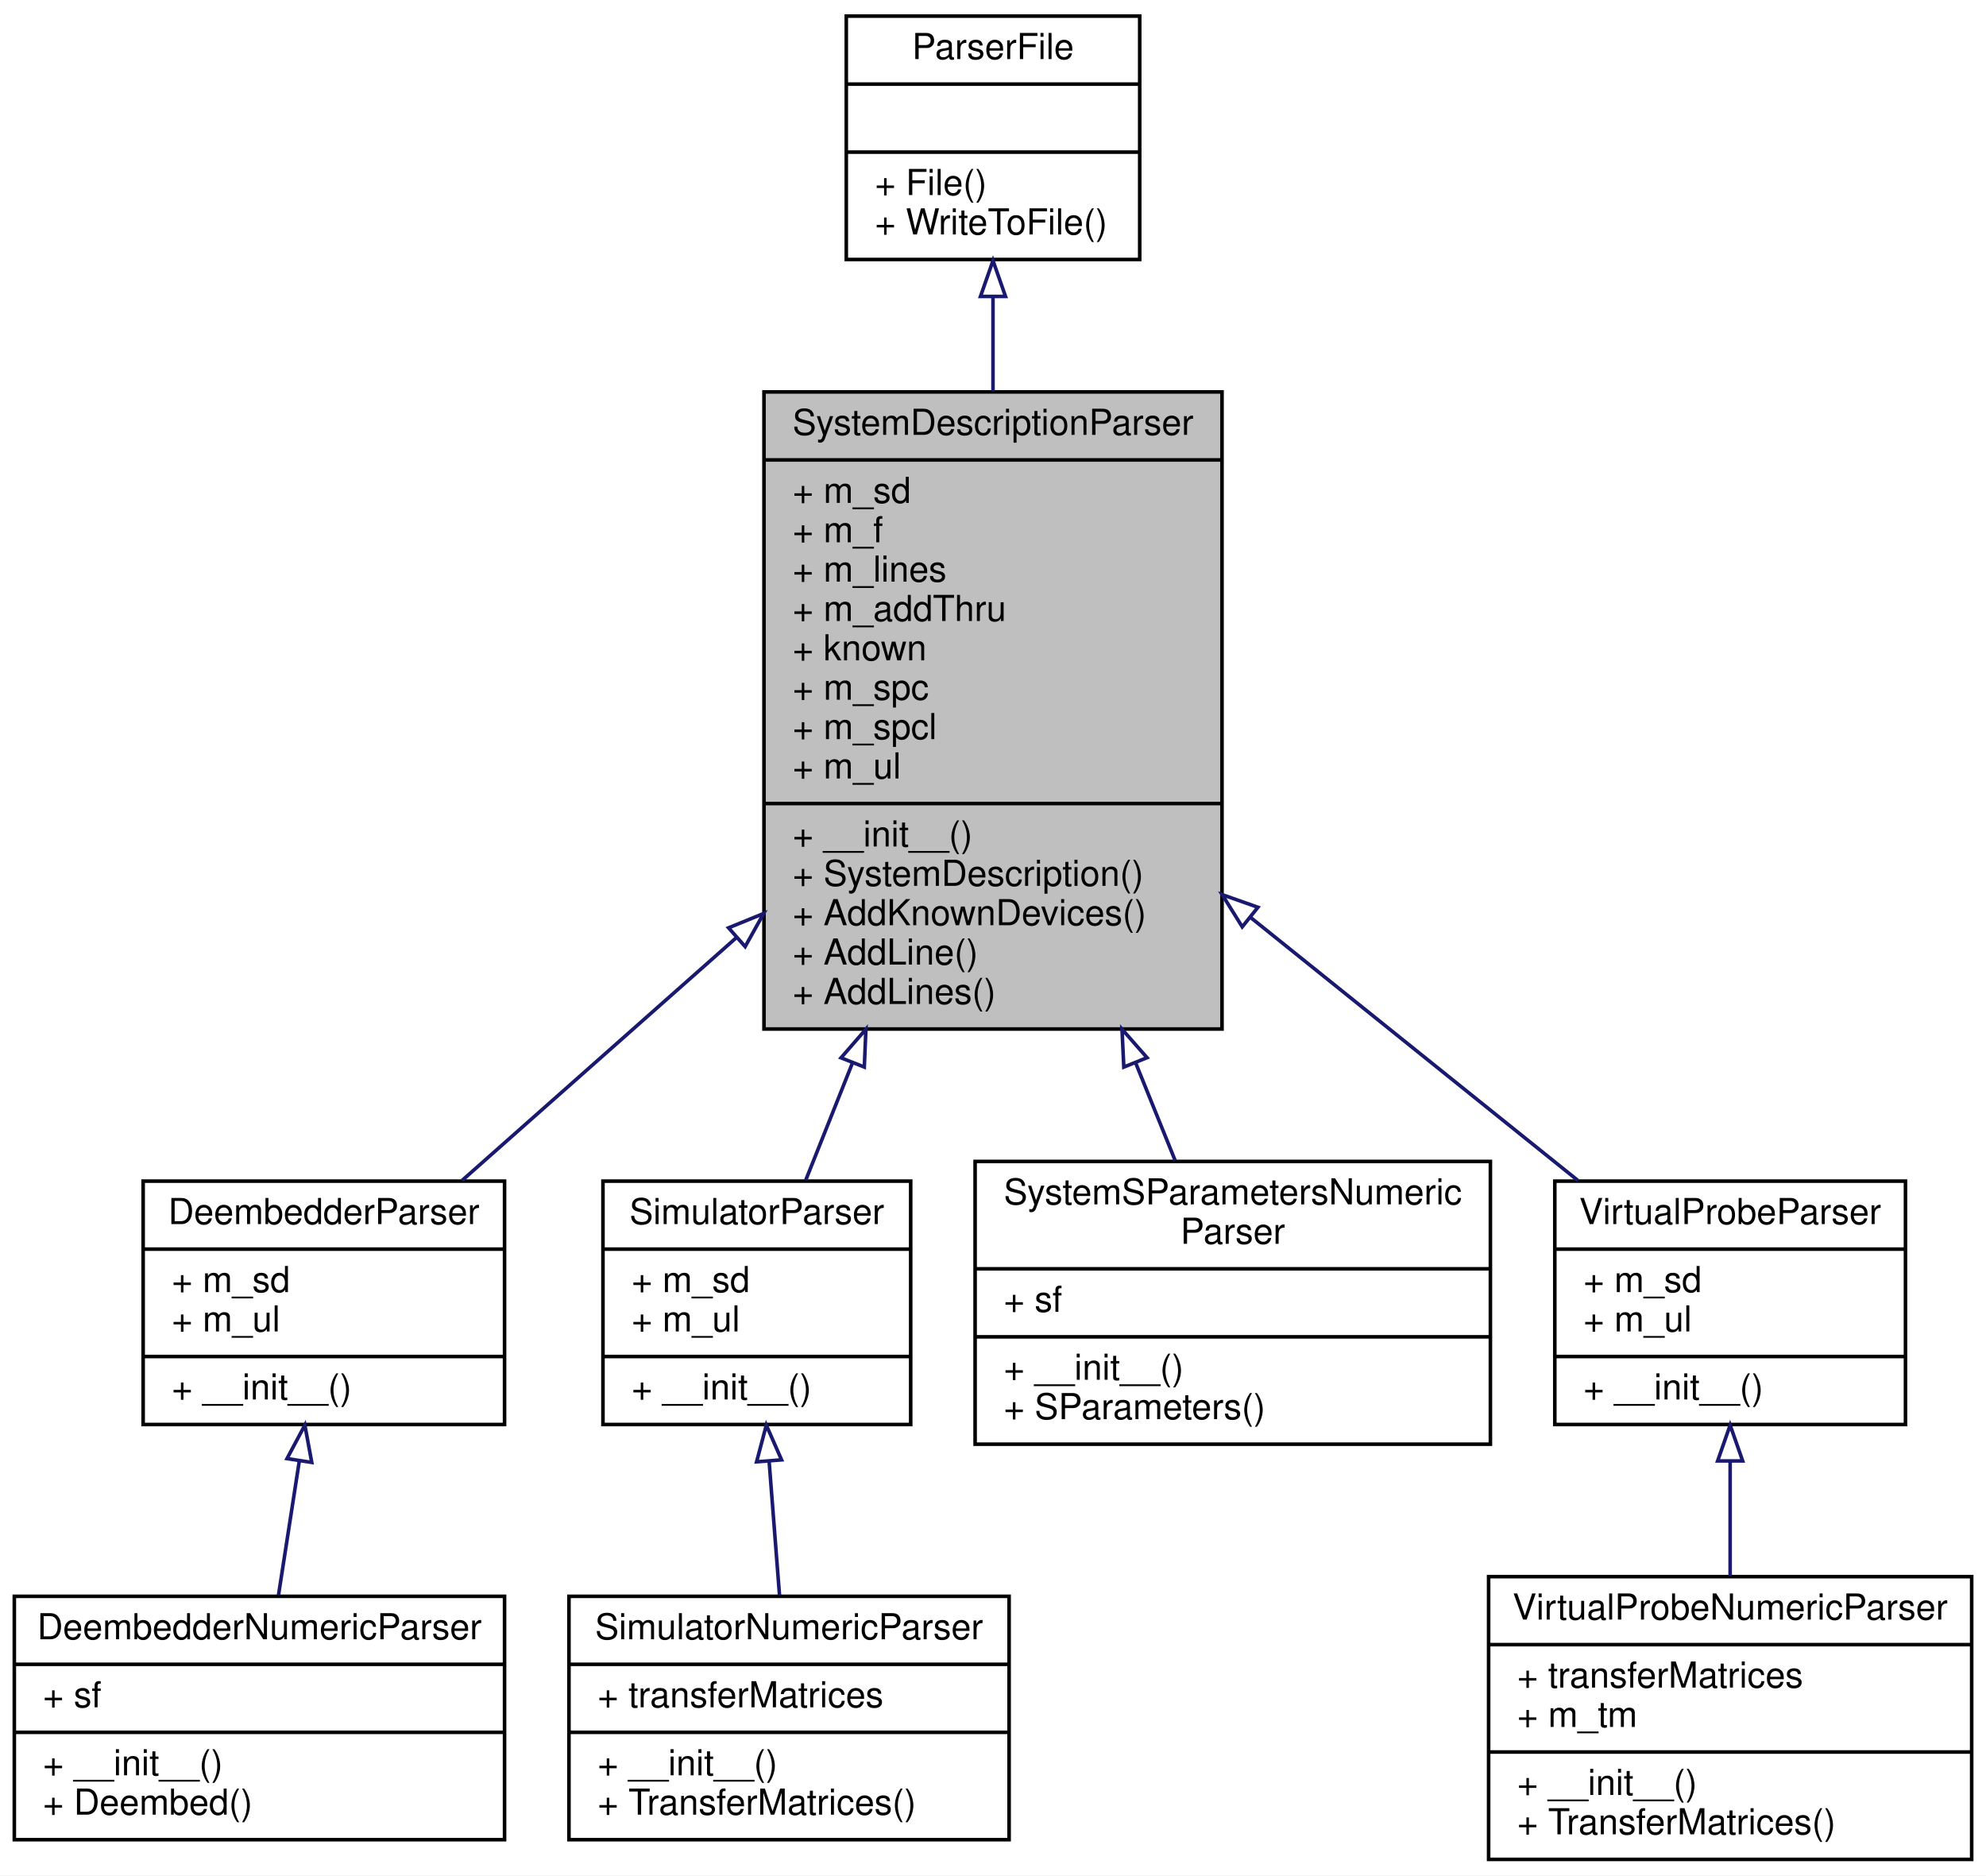
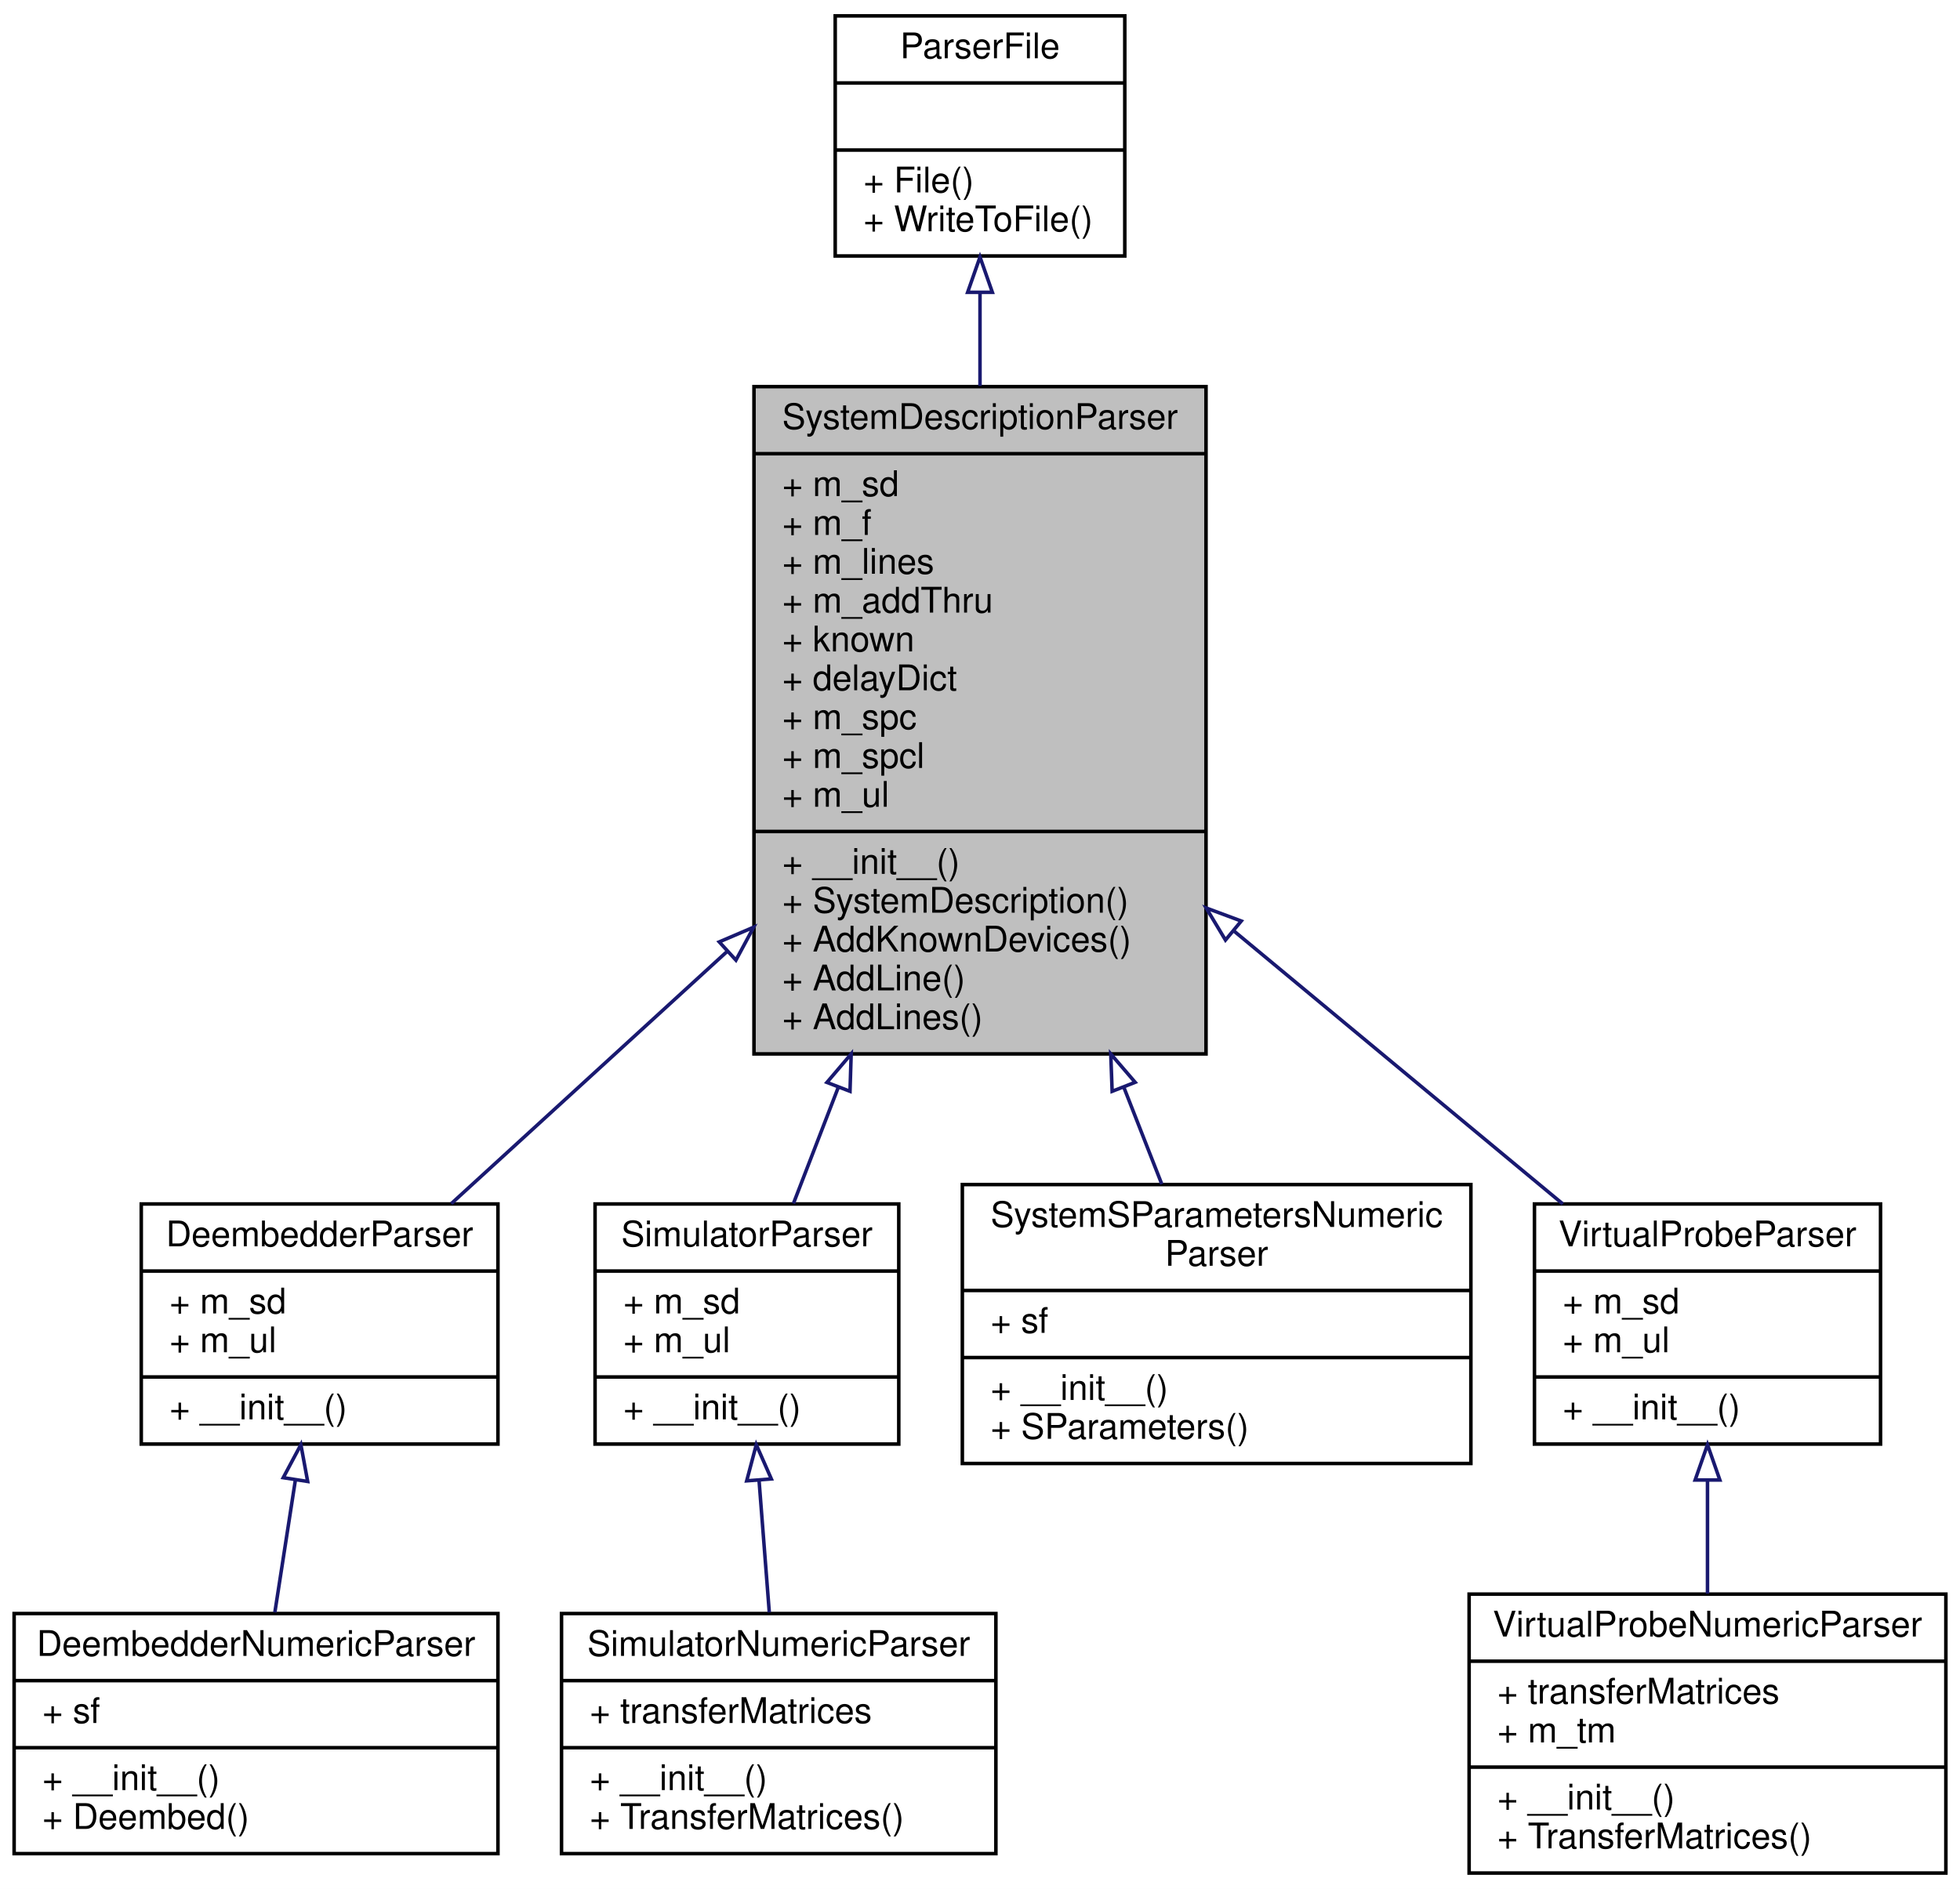
- <svg xmlns="http://www.w3.org/2000/svg" xmlns:xlink="http://www.w3.org/1999/xlink" width="555pt" height="524pt" viewBox="0.00 0.00 555.00 524.00">
-   <g id="graph0" class="graph" transform="scale(1 1) rotate(0) translate(4 520)">
-     <polygon fill="#ffffff" stroke="transparent" points="-4,4 -4,-520 551,-520 551,4 -4,4" />
+ <svg xmlns="http://www.w3.org/2000/svg" xmlns:xlink="http://www.w3.org/1999/xlink" width="555pt" height="535pt" viewBox="0.00 0.00 555.00 535.00">
+   <g id="graph0" class="graph" transform="scale(1 1) rotate(0) translate(4 531)">
+     <polygon fill="#ffffff" stroke="transparent" points="-4,4 -4,-531 551,-531 551,4 -4,4" />
    <g id="node1" class="node">
-       <polygon fill="#bfbfbf" stroke="#000000" points="209.5,-232.5 209.5,-410.5 337.5,-410.5 337.5,-232.5 209.5,-232.5" />
-       <text text-anchor="middle" x="273.5" y="-398.5" font-family="Helvetica,sans-Serif" font-size="10.00" fill="#000000">SystemDescriptionParser</text>
-       <polyline fill="none" stroke="#000000" points="209.5,-391.5 337.5,-391.5 " />
-       <text text-anchor="start" x="217.5" y="-379.5" font-family="Helvetica,sans-Serif" font-size="10.00" fill="#000000">+ m_sd</text>
-       <text text-anchor="start" x="217.5" y="-368.5" font-family="Helvetica,sans-Serif" font-size="10.00" fill="#000000">+ m_f</text>
-       <text text-anchor="start" x="217.5" y="-357.5" font-family="Helvetica,sans-Serif" font-size="10.00" fill="#000000">+ m_lines</text>
-       <text text-anchor="start" x="217.5" y="-346.5" font-family="Helvetica,sans-Serif" font-size="10.00" fill="#000000">+ m_addThru</text>
-       <text text-anchor="start" x="217.5" y="-335.5" font-family="Helvetica,sans-Serif" font-size="10.00" fill="#000000">+ known</text>
+       <polygon fill="#bfbfbf" stroke="#000000" points="209.5,-232.5 209.5,-421.5 337.5,-421.5 337.5,-232.5 209.5,-232.5" />
+       <text text-anchor="middle" x="273.5" y="-409.5" font-family="Helvetica,sans-Serif" font-size="10.00" fill="#000000">SystemDescriptionParser</text>
+       <polyline fill="none" stroke="#000000" points="209.5,-402.5 337.5,-402.5 " />
+       <text text-anchor="start" x="217.5" y="-390.5" font-family="Helvetica,sans-Serif" font-size="10.00" fill="#000000">+ m_sd</text>
+       <text text-anchor="start" x="217.5" y="-379.5" font-family="Helvetica,sans-Serif" font-size="10.00" fill="#000000">+ m_f</text>
+       <text text-anchor="start" x="217.5" y="-368.5" font-family="Helvetica,sans-Serif" font-size="10.00" fill="#000000">+ m_lines</text>
+       <text text-anchor="start" x="217.5" y="-357.5" font-family="Helvetica,sans-Serif" font-size="10.00" fill="#000000">+ m_addThru</text>
+       <text text-anchor="start" x="217.5" y="-346.5" font-family="Helvetica,sans-Serif" font-size="10.00" fill="#000000">+ known</text>
+       <text text-anchor="start" x="217.5" y="-335.5" font-family="Helvetica,sans-Serif" font-size="10.00" fill="#000000">+ delayDict</text>
      <text text-anchor="start" x="217.5" y="-324.5" font-family="Helvetica,sans-Serif" font-size="10.00" fill="#000000">+ m_spc</text>
      <text text-anchor="start" x="217.5" y="-313.5" font-family="Helvetica,sans-Serif" font-size="10.00" fill="#000000">+ m_spcl</text>
      <text text-anchor="start" x="217.5" y="-302.5" font-family="Helvetica,sans-Serif" font-size="10.00" fill="#000000">+ m_ul</text>
      <polyline fill="none" stroke="#000000" points="209.5,-295.5 337.5,-295.5 " />
      <text text-anchor="start" x="217.5" y="-283.5" font-family="Helvetica,sans-Serif" font-size="10.00" fill="#000000">+ __init__()</text>
      <text text-anchor="start" x="217.5" y="-272.5" font-family="Helvetica,sans-Serif" font-size="10.00" fill="#000000">+ SystemDescription()</text>
      <text text-anchor="start" x="217.5" y="-261.5" font-family="Helvetica,sans-Serif" font-size="10.00" fill="#000000">+ AddKnownDevices()</text>
      <text text-anchor="start" x="217.5" y="-250.5" font-family="Helvetica,sans-Serif" font-size="10.00" fill="#000000">+ AddLine()</text>
      <text text-anchor="start" x="217.5" y="-239.5" font-family="Helvetica,sans-Serif" font-size="10.00" fill="#000000">+ AddLines()</text>
    </g>
    <g id="node3" class="node">
      <g id="a_node3">
        <a xlink:href="classSignalIntegrity_1_1Lib_1_1Parsers_1_1DeembedderParser_1_1DeembedderParser.xhtml" target="_top" xlink:title="base class for netlist based deembedding solutions ">
          <polygon fill="#ffffff" stroke="#000000" points="36,-122 36,-190 137,-190 137,-122 36,-122" />
          <text text-anchor="middle" x="86.5" y="-178" font-family="Helvetica,sans-Serif" font-size="10.00" fill="#000000">DeembedderParser</text>
          <polyline fill="none" stroke="#000000" points="36,-171 137,-171 " />
          <text text-anchor="start" x="44" y="-159" font-family="Helvetica,sans-Serif" font-size="10.00" fill="#000000">+ m_sd</text>
          <text text-anchor="start" x="44" y="-148" font-family="Helvetica,sans-Serif" font-size="10.00" fill="#000000">+ m_ul</text>
          <polyline fill="none" stroke="#000000" points="36,-141 137,-141 " />
          <text text-anchor="start" x="44" y="-129" font-family="Helvetica,sans-Serif" font-size="10.00" fill="#000000">+ __init__()</text>
        </a>
      </g>
    </g>
    <g id="edge2" class="edge">
-       <path fill="none" stroke="#191970" d="M201.768,-258.016C175.711,-234.954 147.266,-209.779 125.152,-190.208" />
-       <polygon fill="none" stroke="#191970" points="199.599,-260.769 209.407,-264.776 204.238,-255.527 199.599,-260.769" />
+       <path fill="none" stroke="#191970" d="M201.965,-261.585C175.314,-237.215 146.14,-210.537 123.785,-190.095" />
+       <polygon fill="none" stroke="#191970" points="199.665,-264.225 209.407,-268.391 204.389,-259.06 199.665,-264.225" />
    </g>
    <g id="node5" class="node">
      <g id="a_node5">
        <a xlink:href="classSignalIntegrity_1_1Lib_1_1Parsers_1_1SimulatorParser_1_1SimulatorParser.xhtml" target="_top" xlink:title="base class for netlist based simulation solutions ">
          <polygon fill="#ffffff" stroke="#000000" points="164.5,-122 164.5,-190 250.5,-190 250.5,-122 164.5,-122" />
          <text text-anchor="middle" x="207.5" y="-178" font-family="Helvetica,sans-Serif" font-size="10.00" fill="#000000">SimulatorParser</text>
          <polyline fill="none" stroke="#000000" points="164.5,-171 250.5,-171 " />
          <text text-anchor="start" x="172.5" y="-159" font-family="Helvetica,sans-Serif" font-size="10.00" fill="#000000">+ m_sd</text>
          <text text-anchor="start" x="172.5" y="-148" font-family="Helvetica,sans-Serif" font-size="10.00" fill="#000000">+ m_ul</text>
          <polyline fill="none" stroke="#000000" points="164.5,-141 250.5,-141 " />
          <text text-anchor="start" x="172.5" y="-129" font-family="Helvetica,sans-Serif" font-size="10.00" fill="#000000">+ __init__()</text>
        </a>
      </g>
    </g>
    <g id="edge4" class="edge">
-       <path fill="none" stroke="#191970" d="M234.226,-223.018C229.572,-211.348 225.091,-200.111 221.172,-190.282" />
-       <polygon fill="none" stroke="#191970" points="231.033,-224.46 237.988,-232.452 237.535,-221.867 231.033,-224.46" />
+       <path fill="none" stroke="#191970" d="M233.354,-222.986C228.819,-211.234 224.472,-199.973 220.68,-190.149" />
+       <polygon fill="none" stroke="#191970" points="230.159,-224.428 237.025,-232.497 236.69,-221.908 230.159,-224.428" />
    </g>
    <g id="node7" class="node">
      <g id="a_node7">
        <a xlink:href="classSignalIntegrity_1_1Lib_1_1Parsers_1_1SystemSParametersParser_1_1SystemSParametersNumericParser.xhtml" target="_top" xlink:title="generates system s-parameters from a netlist ">
          <polygon fill="#ffffff" stroke="#000000" points="268.5,-116.5 268.5,-195.5 412.5,-195.5 412.5,-116.5 268.5,-116.5" />
          <text text-anchor="start" x="276.5" y="-183.5" font-family="Helvetica,sans-Serif" font-size="10.00" fill="#000000">SystemSParametersNumeric</text>
          <text text-anchor="middle" x="340.5" y="-172.5" font-family="Helvetica,sans-Serif" font-size="10.00" fill="#000000">Parser</text>
          <polyline fill="none" stroke="#000000" points="268.5,-165.5 412.5,-165.5 " />
          <text text-anchor="start" x="276.5" y="-153.5" font-family="Helvetica,sans-Serif" font-size="10.00" fill="#000000">+ sf</text>
          <polyline fill="none" stroke="#000000" points="268.5,-146.5 412.5,-146.5 " />
          <text text-anchor="start" x="276.5" y="-134.5" font-family="Helvetica,sans-Serif" font-size="10.00" fill="#000000">+ __init__()</text>
          <text text-anchor="start" x="276.5" y="-123.5" font-family="Helvetica,sans-Serif" font-size="10.00" fill="#000000">+ SParameters()</text>
        </a>
      </g>
    </g>
    <g id="edge6" class="edge">
-       <path fill="none" stroke="#191970" d="M313.309,-223.167C317.199,-213.557 320.972,-204.238 324.407,-195.753" />
-       <polygon fill="none" stroke="#191970" points="310.058,-221.87 309.55,-232.452 316.546,-224.496 310.058,-221.87" />
+       <path fill="none" stroke="#191970" d="M314.195,-223.136C317.987,-213.458 321.65,-204.111 324.976,-195.62" />
+       <polygon fill="none" stroke="#191970" points="310.917,-221.91 310.527,-232.497 317.434,-224.463 310.917,-221.91" />
    </g>
    <g id="node8" class="node">
      <g id="a_node8">
        <a xlink:href="classSignalIntegrity_1_1Lib_1_1Parsers_1_1VirtualProbeParser_1_1VirtualProbeParser.xhtml" target="_top" xlink:title="base class for netlist based virtual probing solutions ">
          <polygon fill="#ffffff" stroke="#000000" points="430.5,-122 430.5,-190 528.5,-190 528.5,-122 430.5,-122" />
          <text text-anchor="middle" x="479.5" y="-178" font-family="Helvetica,sans-Serif" font-size="10.00" fill="#000000">VirtualProbeParser</text>
          <polyline fill="none" stroke="#000000" points="430.5,-171 528.5,-171 " />
          <text text-anchor="start" x="438.5" y="-159" font-family="Helvetica,sans-Serif" font-size="10.00" fill="#000000">+ m_sd</text>
          <text text-anchor="start" x="438.5" y="-148" font-family="Helvetica,sans-Serif" font-size="10.00" fill="#000000">+ m_ul</text>
          <polyline fill="none" stroke="#000000" points="430.5,-141 528.5,-141 " />
          <text text-anchor="start" x="438.5" y="-129" font-family="Helvetica,sans-Serif" font-size="10.00" fill="#000000">+ __init__()</text>
        </a>
      </g>
    </g>
    <g id="edge7" class="edge">
-       <path fill="none" stroke="#191970" d="M345.627,-263.553C376.144,-239.036 410.643,-211.319 436.977,-190.163" />
-       <polygon fill="none" stroke="#191970" points="343.154,-261.05 337.55,-270.042 347.538,-266.507 343.154,-261.05" />
+       <path fill="none" stroke="#191970" d="M345.38,-267.333C376.563,-241.448 411.946,-212.076 438.537,-190.003" />
+       <polygon fill="none" stroke="#191970" points="343.009,-264.752 337.55,-273.832 347.481,-270.138 343.009,-264.752" />
    </g>
    <g id="node2" class="node">
      <g id="a_node2">
        <a xlink:href="classSignalIntegrity_1_1Lib_1_1Parsers_1_1ParserFile_1_1ParserFile.xhtml" target="_top" xlink:title="file handling base class for parsers ">
-           <polygon fill="#ffffff" stroke="#000000" points="232.5,-447.5 232.5,-515.5 314.5,-515.5 314.5,-447.5 232.5,-447.5" />
-           <text text-anchor="middle" x="273.5" y="-503.5" font-family="Helvetica,sans-Serif" font-size="10.00" fill="#000000">ParserFile</text>
-           <polyline fill="none" stroke="#000000" points="232.5,-496.5 314.5,-496.5 " />
-           <text text-anchor="middle" x="273.5" y="-484.5" font-family="Helvetica,sans-Serif" font-size="10.00" fill="#000000"> </text>
-           <polyline fill="none" stroke="#000000" points="232.5,-477.5 314.5,-477.5 " />
-           <text text-anchor="start" x="240.5" y="-465.5" font-family="Helvetica,sans-Serif" font-size="10.00" fill="#000000">+ File()</text>
-           <text text-anchor="start" x="240.5" y="-454.5" font-family="Helvetica,sans-Serif" font-size="10.00" fill="#000000">+ WriteToFile()</text>
+           <polygon fill="#ffffff" stroke="#000000" points="232.5,-458.5 232.5,-526.5 314.5,-526.5 314.5,-458.5 232.5,-458.5" />
+           <text text-anchor="middle" x="273.5" y="-514.5" font-family="Helvetica,sans-Serif" font-size="10.00" fill="#000000">ParserFile</text>
+           <polyline fill="none" stroke="#000000" points="232.5,-507.5 314.5,-507.5 " />
+           <text text-anchor="middle" x="273.5" y="-495.5" font-family="Helvetica,sans-Serif" font-size="10.00" fill="#000000"> </text>
+           <polyline fill="none" stroke="#000000" points="232.5,-488.5 314.5,-488.5 " />
+           <text text-anchor="start" x="240.5" y="-476.5" font-family="Helvetica,sans-Serif" font-size="10.00" fill="#000000">+ File()</text>
+           <text text-anchor="start" x="240.5" y="-465.5" font-family="Helvetica,sans-Serif" font-size="10.00" fill="#000000">+ WriteToFile()</text>
        </a>
      </g>
    </g>
    <g id="edge1" class="edge">
-       <path fill="none" stroke="#191970" d="M273.5,-437.028C273.5,-428.717 273.5,-419.765 273.5,-410.651" />
-       <polygon fill="none" stroke="#191970" points="270,-437.176 273.5,-447.176 277,-437.176 270,-437.176" />
+       <path fill="none" stroke="#191970" d="M273.5,-448.089C273.5,-439.794 273.5,-430.839 273.5,-421.685" />
+       <polygon fill="none" stroke="#191970" points="270,-448.208 273.5,-458.208 277,-448.208 270,-448.208" />
    </g>
    <g id="node4" class="node">
      <g id="a_node4">
        <a xlink:href="classSignalIntegrity_1_1Lib_1_1Parsers_1_1DeembedderNumericParser_1_1DeembedderNumericParser.xhtml" target="_top" xlink:title="generates deembedd s-parameters from a netlist ">
          <polygon fill="#ffffff" stroke="#000000" points="0,-6 0,-74 137,-74 137,-6 0,-6" />
          <text text-anchor="middle" x="68.5" y="-62" font-family="Helvetica,sans-Serif" font-size="10.00" fill="#000000">DeembedderNumericParser</text>
          <polyline fill="none" stroke="#000000" points="0,-55 137,-55 " />
          <text text-anchor="start" x="8" y="-43" font-family="Helvetica,sans-Serif" font-size="10.00" fill="#000000">+ sf</text>
          <polyline fill="none" stroke="#000000" points="0,-36 137,-36 " />
          <text text-anchor="start" x="8" y="-24" font-family="Helvetica,sans-Serif" font-size="10.00" fill="#000000">+ __init__()</text>
          <text text-anchor="start" x="8" y="-13" font-family="Helvetica,sans-Serif" font-size="10.00" fill="#000000">+ Deembed()</text>
        </a>
      </g>
    </g>
    <g id="edge3" class="edge">
      <path fill="none" stroke="#191970" d="M79.624,-111.685C77.703,-99.305 75.644,-86.042 73.828,-74.333" />
      <polygon fill="none" stroke="#191970" points="76.205,-112.478 81.197,-121.824 83.122,-111.405 76.205,-112.478" />
    </g>
    <g id="node6" class="node">
      <g id="a_node6">
        <a xlink:href="classSignalIntegrity_1_1Lib_1_1Parsers_1_1SimulatorNumericParser_1_1SimulatorNumericParser.xhtml" target="_top" xlink:title="performs numeric simulations from netlists ">
          <polygon fill="#ffffff" stroke="#000000" points="155,-6 155,-74 278,-74 278,-6 155,-6" />
          <text text-anchor="middle" x="216.5" y="-62" font-family="Helvetica,sans-Serif" font-size="10.00" fill="#000000">SimulatorNumericParser</text>
          <polyline fill="none" stroke="#000000" points="155,-55 278,-55 " />
          <text text-anchor="start" x="163" y="-43" font-family="Helvetica,sans-Serif" font-size="10.00" fill="#000000">+ transferMatrices</text>
          <polyline fill="none" stroke="#000000" points="155,-36 278,-36 " />
          <text text-anchor="start" x="163" y="-24" font-family="Helvetica,sans-Serif" font-size="10.00" fill="#000000">+ __init__()</text>
          <text text-anchor="start" x="163" y="-13" font-family="Helvetica,sans-Serif" font-size="10.00" fill="#000000">+ TransferMatrices()</text>
        </a>
      </g>
    </g>
    <g id="edge5" class="edge">
      <path fill="none" stroke="#191970" d="M210.938,-111.685C211.899,-99.305 212.928,-86.042 213.836,-74.333" />
      <polygon fill="none" stroke="#191970" points="207.436,-111.583 210.152,-121.824 214.415,-112.124 207.436,-111.583" />
    </g>
    <g id="node9" class="node">
      <g id="a_node9">
        <a xlink:href="classSignalIntegrity_1_1Lib_1_1Parsers_1_1VirtualProbeNumericParser_1_1VirtualProbeNumericParser.xhtml" target="_top" xlink:title="performs numeric virtual probing from netlists ">
          <polygon fill="#ffffff" stroke="#000000" points="412,-.5 412,-79.5 547,-79.5 547,-.5 412,-.5" />
          <text text-anchor="middle" x="479.5" y="-67.5" font-family="Helvetica,sans-Serif" font-size="10.00" fill="#000000">VirtualProbeNumericParser</text>
          <polyline fill="none" stroke="#000000" points="412,-60.5 547,-60.5 " />
          <text text-anchor="start" x="420" y="-48.5" font-family="Helvetica,sans-Serif" font-size="10.00" fill="#000000">+ transferMatrices</text>
          <text text-anchor="start" x="420" y="-37.5" font-family="Helvetica,sans-Serif" font-size="10.00" fill="#000000">+ m_tm</text>
          <polyline fill="none" stroke="#000000" points="412,-30.5 547,-30.5 " />
          <text text-anchor="start" x="420" y="-18.5" font-family="Helvetica,sans-Serif" font-size="10.00" fill="#000000">+ __init__()</text>
          <text text-anchor="start" x="420" y="-7.5" font-family="Helvetica,sans-Serif" font-size="10.00" fill="#000000">+ TransferMatrices()</text>
        </a>
      </g>
    </g>
    <g id="edge8" class="edge">
      <path fill="none" stroke="#191970" d="M479.5,-111.579C479.5,-101.069 479.5,-89.929 479.5,-79.647" />
      <polygon fill="none" stroke="#191970" points="476,-111.823 479.5,-121.824 483,-111.824 476,-111.823" />
    </g>
  </g>
</svg>
